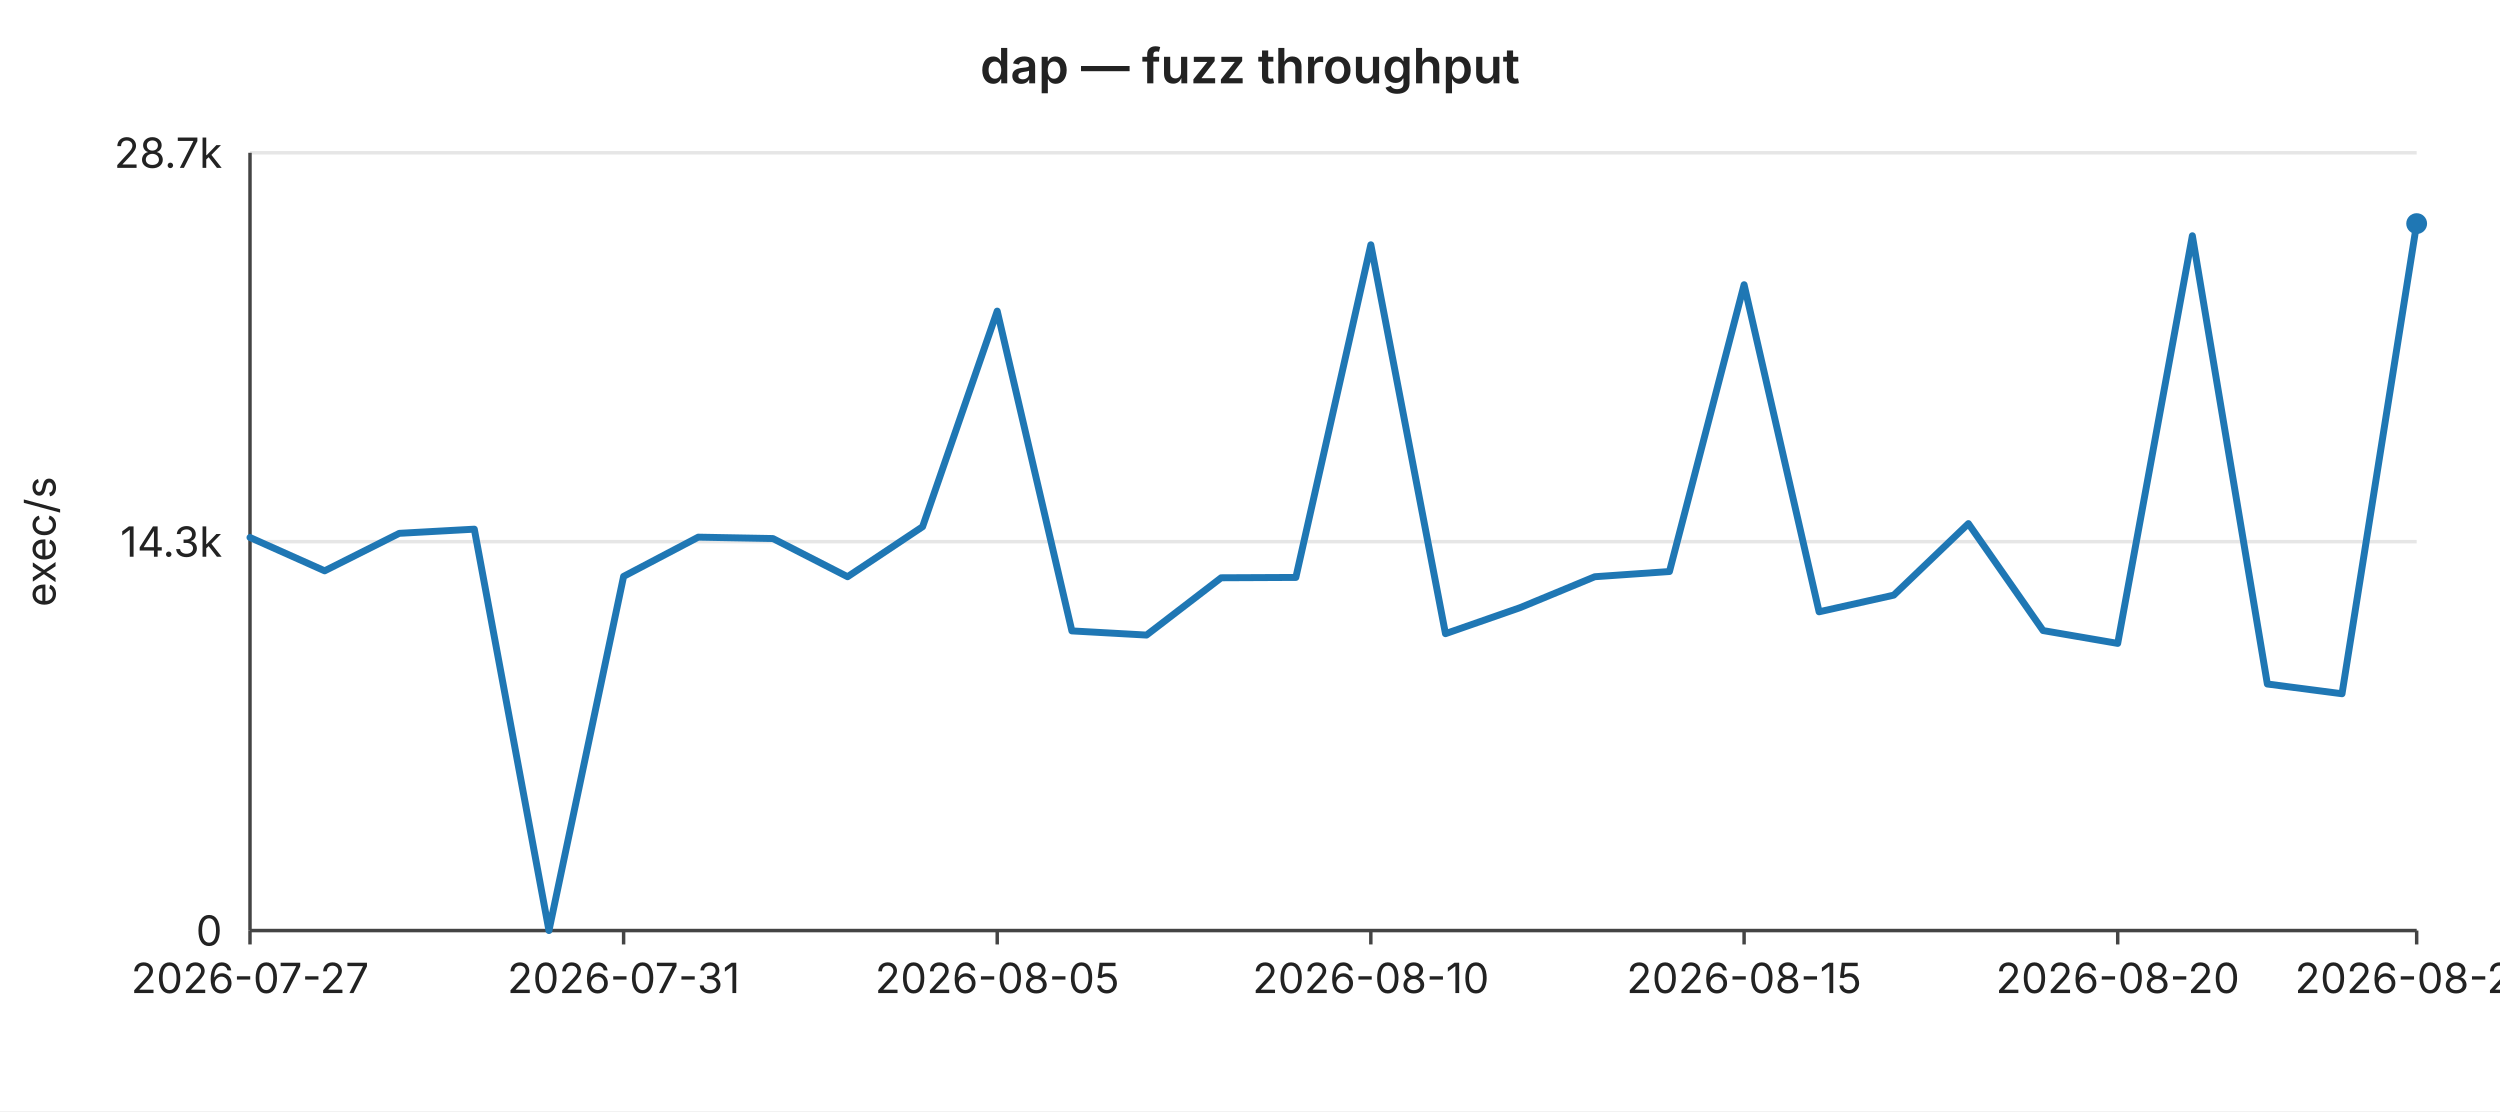
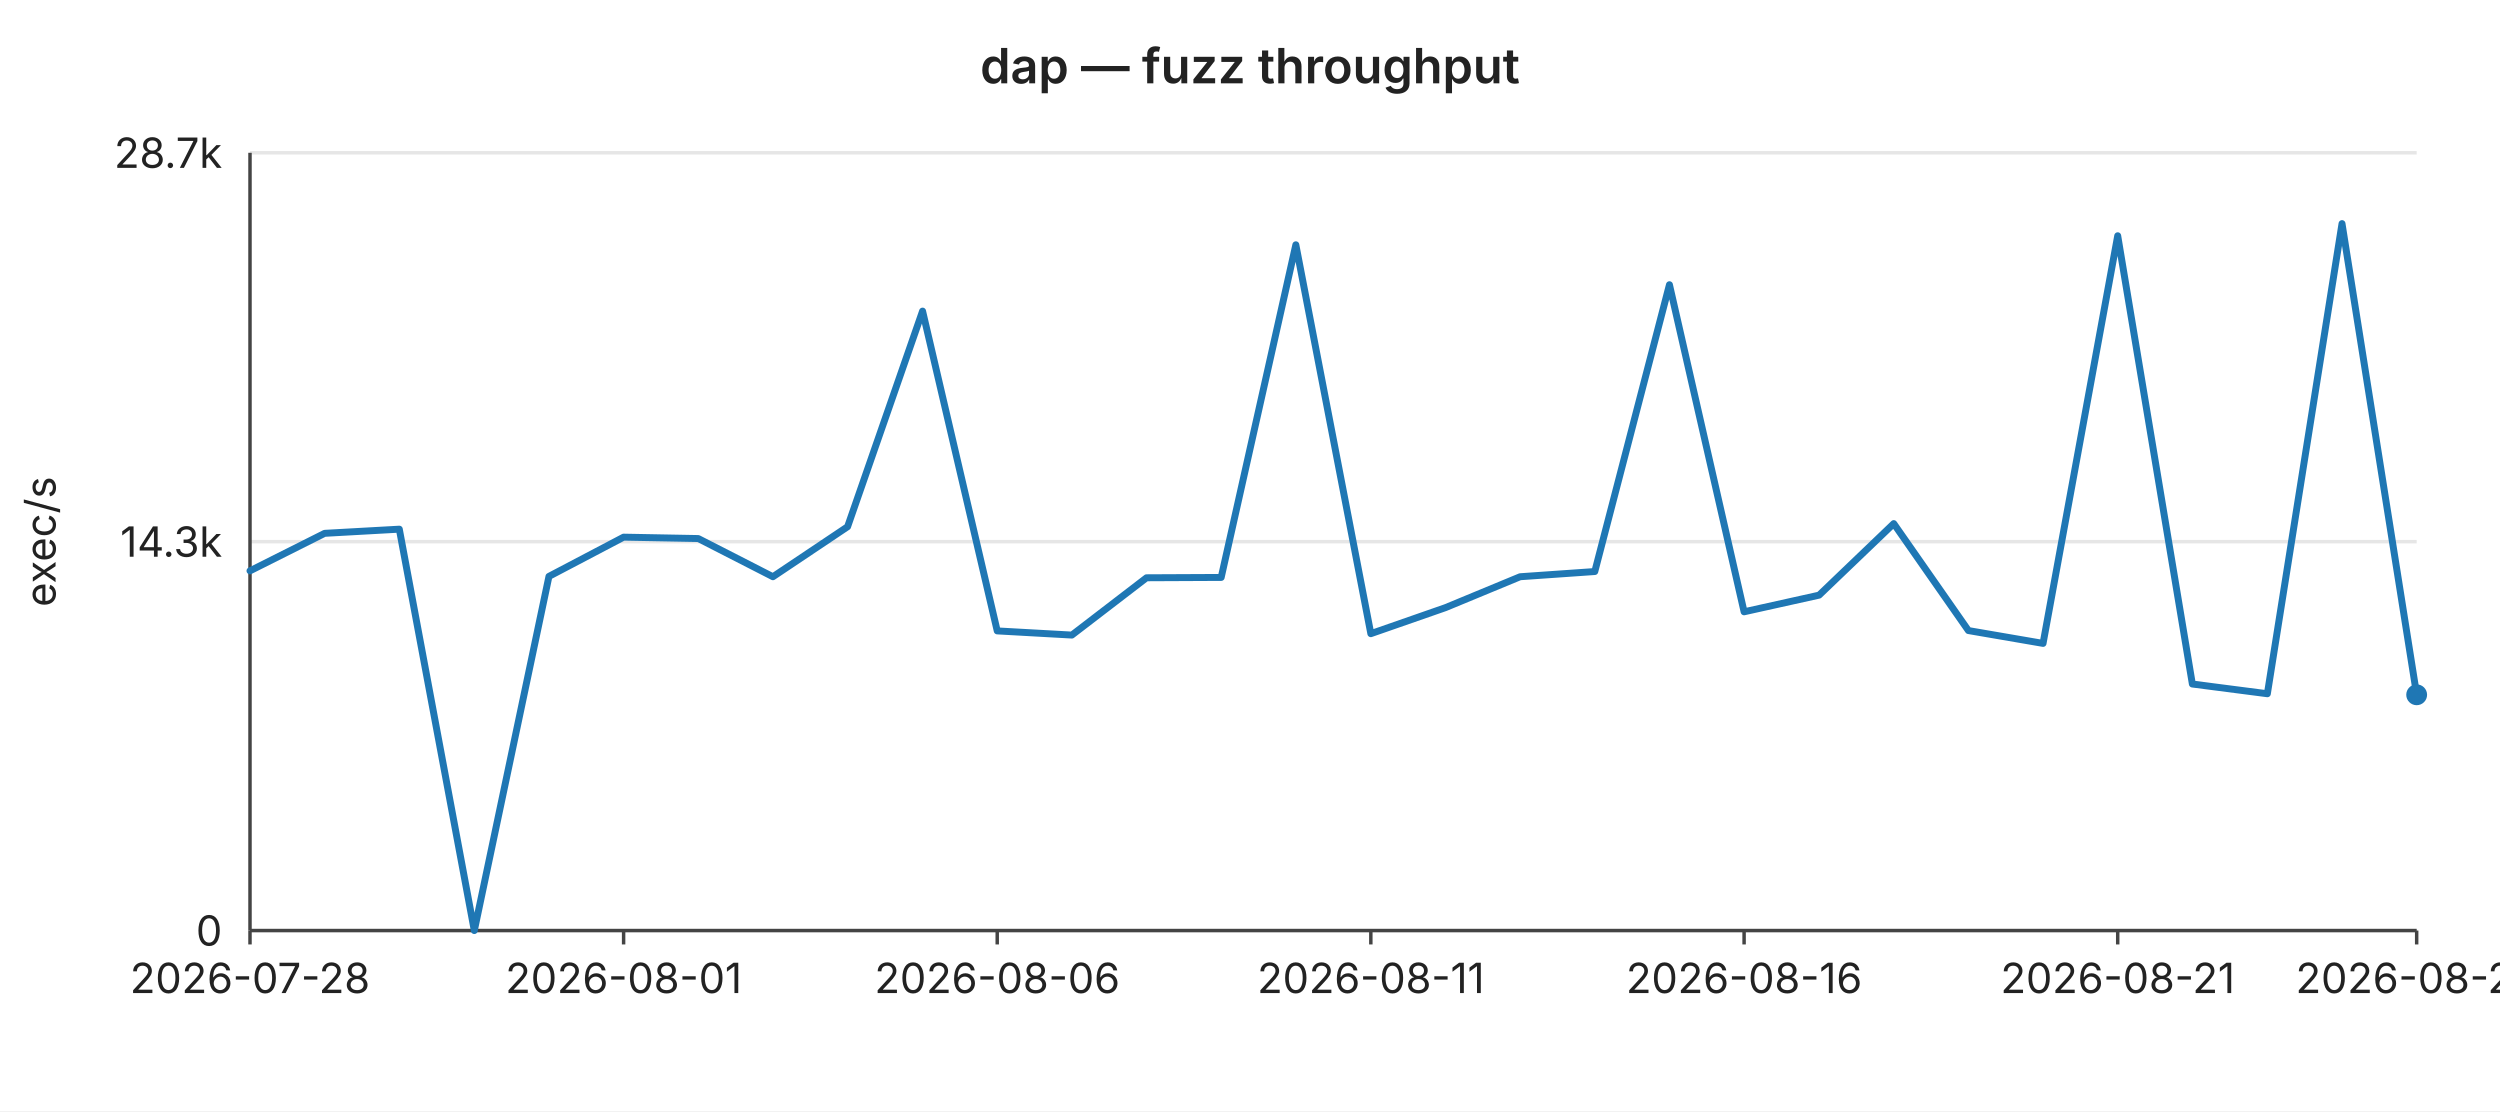
<svg xmlns="http://www.w3.org/2000/svg" width="720" height="320" viewBox="0 0 720 320" font-family="-apple-system,BlinkMacSystemFont,Segoe UI,sans-serif" font-size="12">
  <rect width="720" height="320" fill="#ffffff" />
  <text x="360" y="24" text-anchor="middle" font-size="14" font-weight="600" fill="#222">dap — fuzz throughput</text>
  <line x1="72" y1="44.0" x2="696" y2="44.0" stroke="#e6e6e6" stroke-width="1" />
  <text x="64" y="44.0" text-anchor="end" dominant-baseline="middle" fill="#222">28.7k</text>
  <line x1="72" y1="156.0" x2="696" y2="156.0" stroke="#e6e6e6" stroke-width="1" />
  <text x="64" y="156.0" text-anchor="end" dominant-baseline="middle" fill="#222">14.3k</text>
  <line x1="72" y1="268.0" x2="696" y2="268.0" stroke="#e6e6e6" stroke-width="1" />
  <text x="64" y="268.0" text-anchor="end" dominant-baseline="middle" fill="#222">0</text>
  <text x="16" y="156" text-anchor="middle" fill="#222" transform="rotate(-90 16 156)">exec/s</text>
  <line x1="72" y1="44" x2="72" y2="268" stroke="#444" stroke-width="1" />
  <line x1="72" y1="268" x2="696" y2="268" stroke="#444" stroke-width="1" />
  <line x1="72.0" y1="268" x2="72.0" y2="272" stroke="#444" stroke-width="1" />
-   <text x="72.0" y="286" text-anchor="middle" fill="#222">2026-07-27</text>
+   <text x="72.0" y="286" text-anchor="middle" fill="#222">2026-07-28</text>
  <line x1="179.6" y1="268" x2="179.6" y2="272" stroke="#444" stroke-width="1" />
-   <text x="179.6" y="286" text-anchor="middle" fill="#222">2026-07-31</text>
+   <text x="179.6" y="286" text-anchor="middle" fill="#222">2026-08-01</text>
  <line x1="287.2" y1="268" x2="287.2" y2="272" stroke="#444" stroke-width="1" />
-   <text x="287.2" y="286" text-anchor="middle" fill="#222">2026-08-05</text>
+   <text x="287.2" y="286" text-anchor="middle" fill="#222">2026-08-06</text>
  <line x1="394.8" y1="268" x2="394.8" y2="272" stroke="#444" stroke-width="1" />
-   <text x="394.8" y="286" text-anchor="middle" fill="#222">2026-08-10</text>
+   <text x="394.8" y="286" text-anchor="middle" fill="#222">2026-08-11</text>
  <line x1="502.3" y1="268" x2="502.3" y2="272" stroke="#444" stroke-width="1" />
-   <text x="502.3" y="286" text-anchor="middle" fill="#222">2026-08-15</text>
+   <text x="502.3" y="286" text-anchor="middle" fill="#222">2026-08-16</text>
  <line x1="609.9" y1="268" x2="609.9" y2="272" stroke="#444" stroke-width="1" />
-   <text x="609.9" y="286" text-anchor="middle" fill="#222">2026-08-20</text>
+   <text x="609.9" y="286" text-anchor="middle" fill="#222">2026-08-21</text>
  <line x1="696.0" y1="268" x2="696.0" y2="272" stroke="#444" stroke-width="1" />
-   <text x="696.0" y="286" text-anchor="middle" fill="#222">2026-08-24</text>
-   <polyline fill="none" stroke="#1f77b4" stroke-width="2" stroke-linejoin="round" stroke-linecap="round" points="72.0,154.8 93.5,164.4 115.0,153.6 136.6,152.4 158.1,268.0 179.6,166.0 201.1,154.7 222.6,155.1 244.1,166.1 265.7,151.7 287.2,89.6 308.7,181.7 330.2,182.9 351.7,166.4 373.2,166.3 394.8,70.5 416.3,182.5 437.8,175.0 459.3,166.1 480.8,164.6 502.3,82.0 523.9,176.2 545.4,171.4 566.9,150.8 588.4,181.6 609.9,185.3 631.4,67.9 653.0,197.0 674.5,199.8 696.0,64.4" />
-   <circle cx="696.0" cy="64.4" r="3" fill="#1f77b4" />
+   <text x="696.0" y="286" text-anchor="middle" fill="#222">2026-08-25</text>
+   <polyline fill="none" stroke="#1f77b4" stroke-width="2" stroke-linejoin="round" stroke-linecap="round" points="72.0,164.4 93.5,153.6 115.0,152.4 136.6,268.0 158.1,166.0 179.6,154.7 201.1,155.1 222.6,166.1 244.1,151.7 265.7,89.6 287.2,181.7 308.7,182.9 330.2,166.4 351.7,166.3 373.2,70.5 394.8,182.5 416.3,175.0 437.8,166.1 459.3,164.6 480.8,82.0 502.3,176.2 523.9,171.4 545.4,150.8 566.9,181.6 588.4,185.3 609.9,67.9 631.4,197.0 653.0,199.8 674.5,64.4 696.0,200.1" />
+   <circle cx="696.0" cy="200.1" r="3" fill="#1f77b4" />
</svg>
